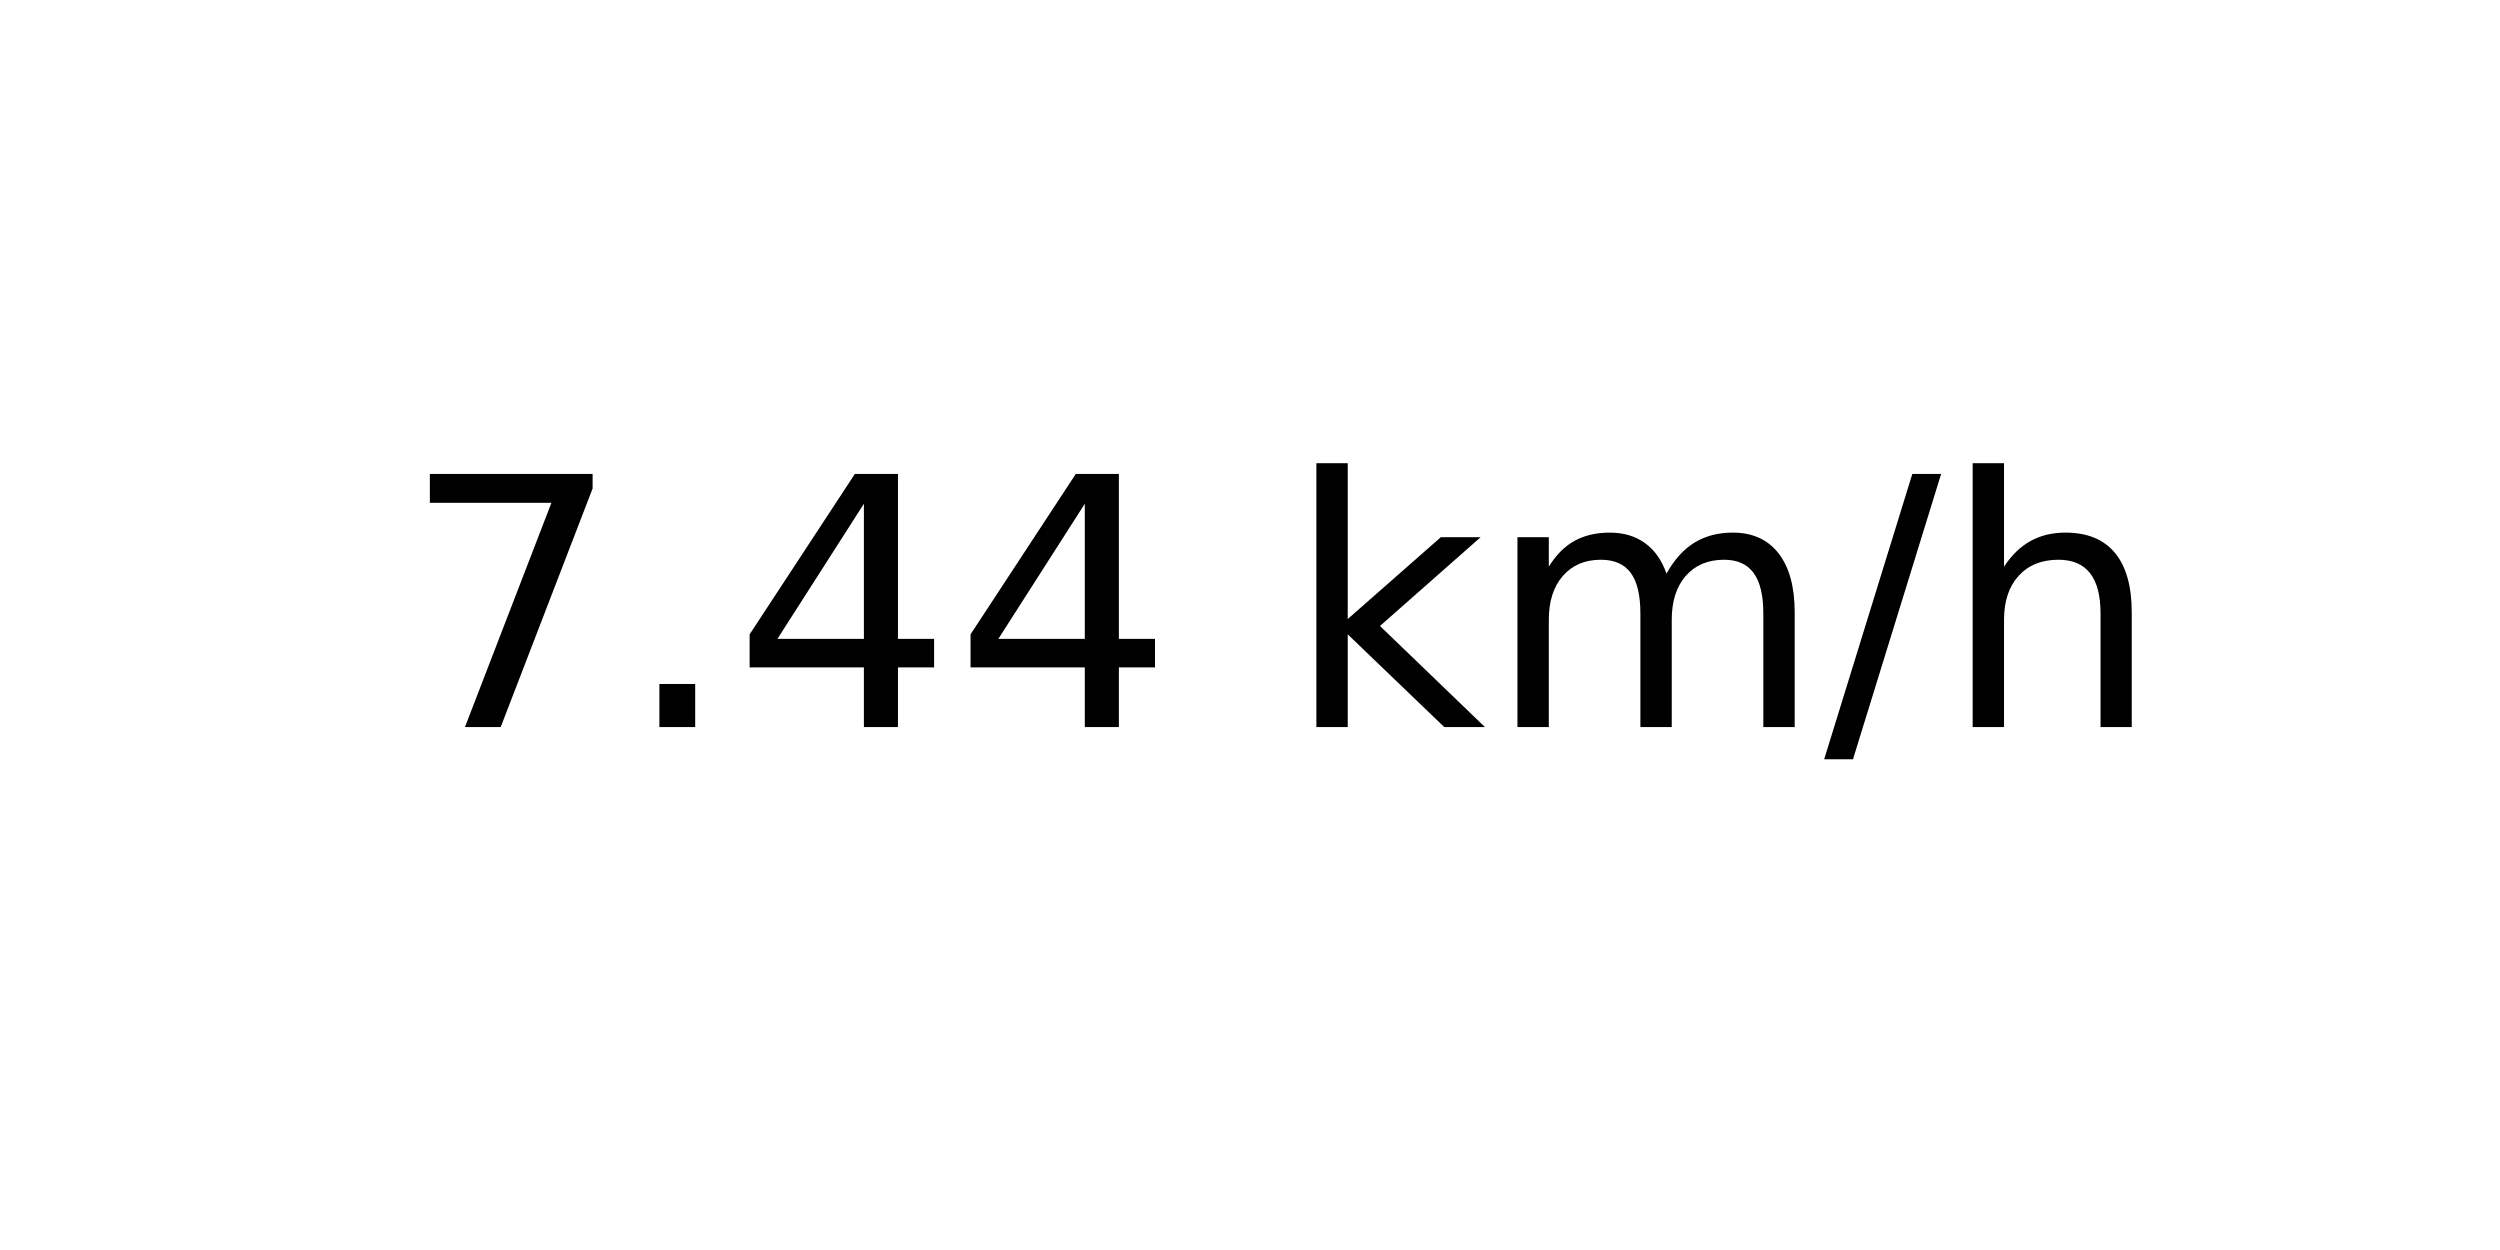
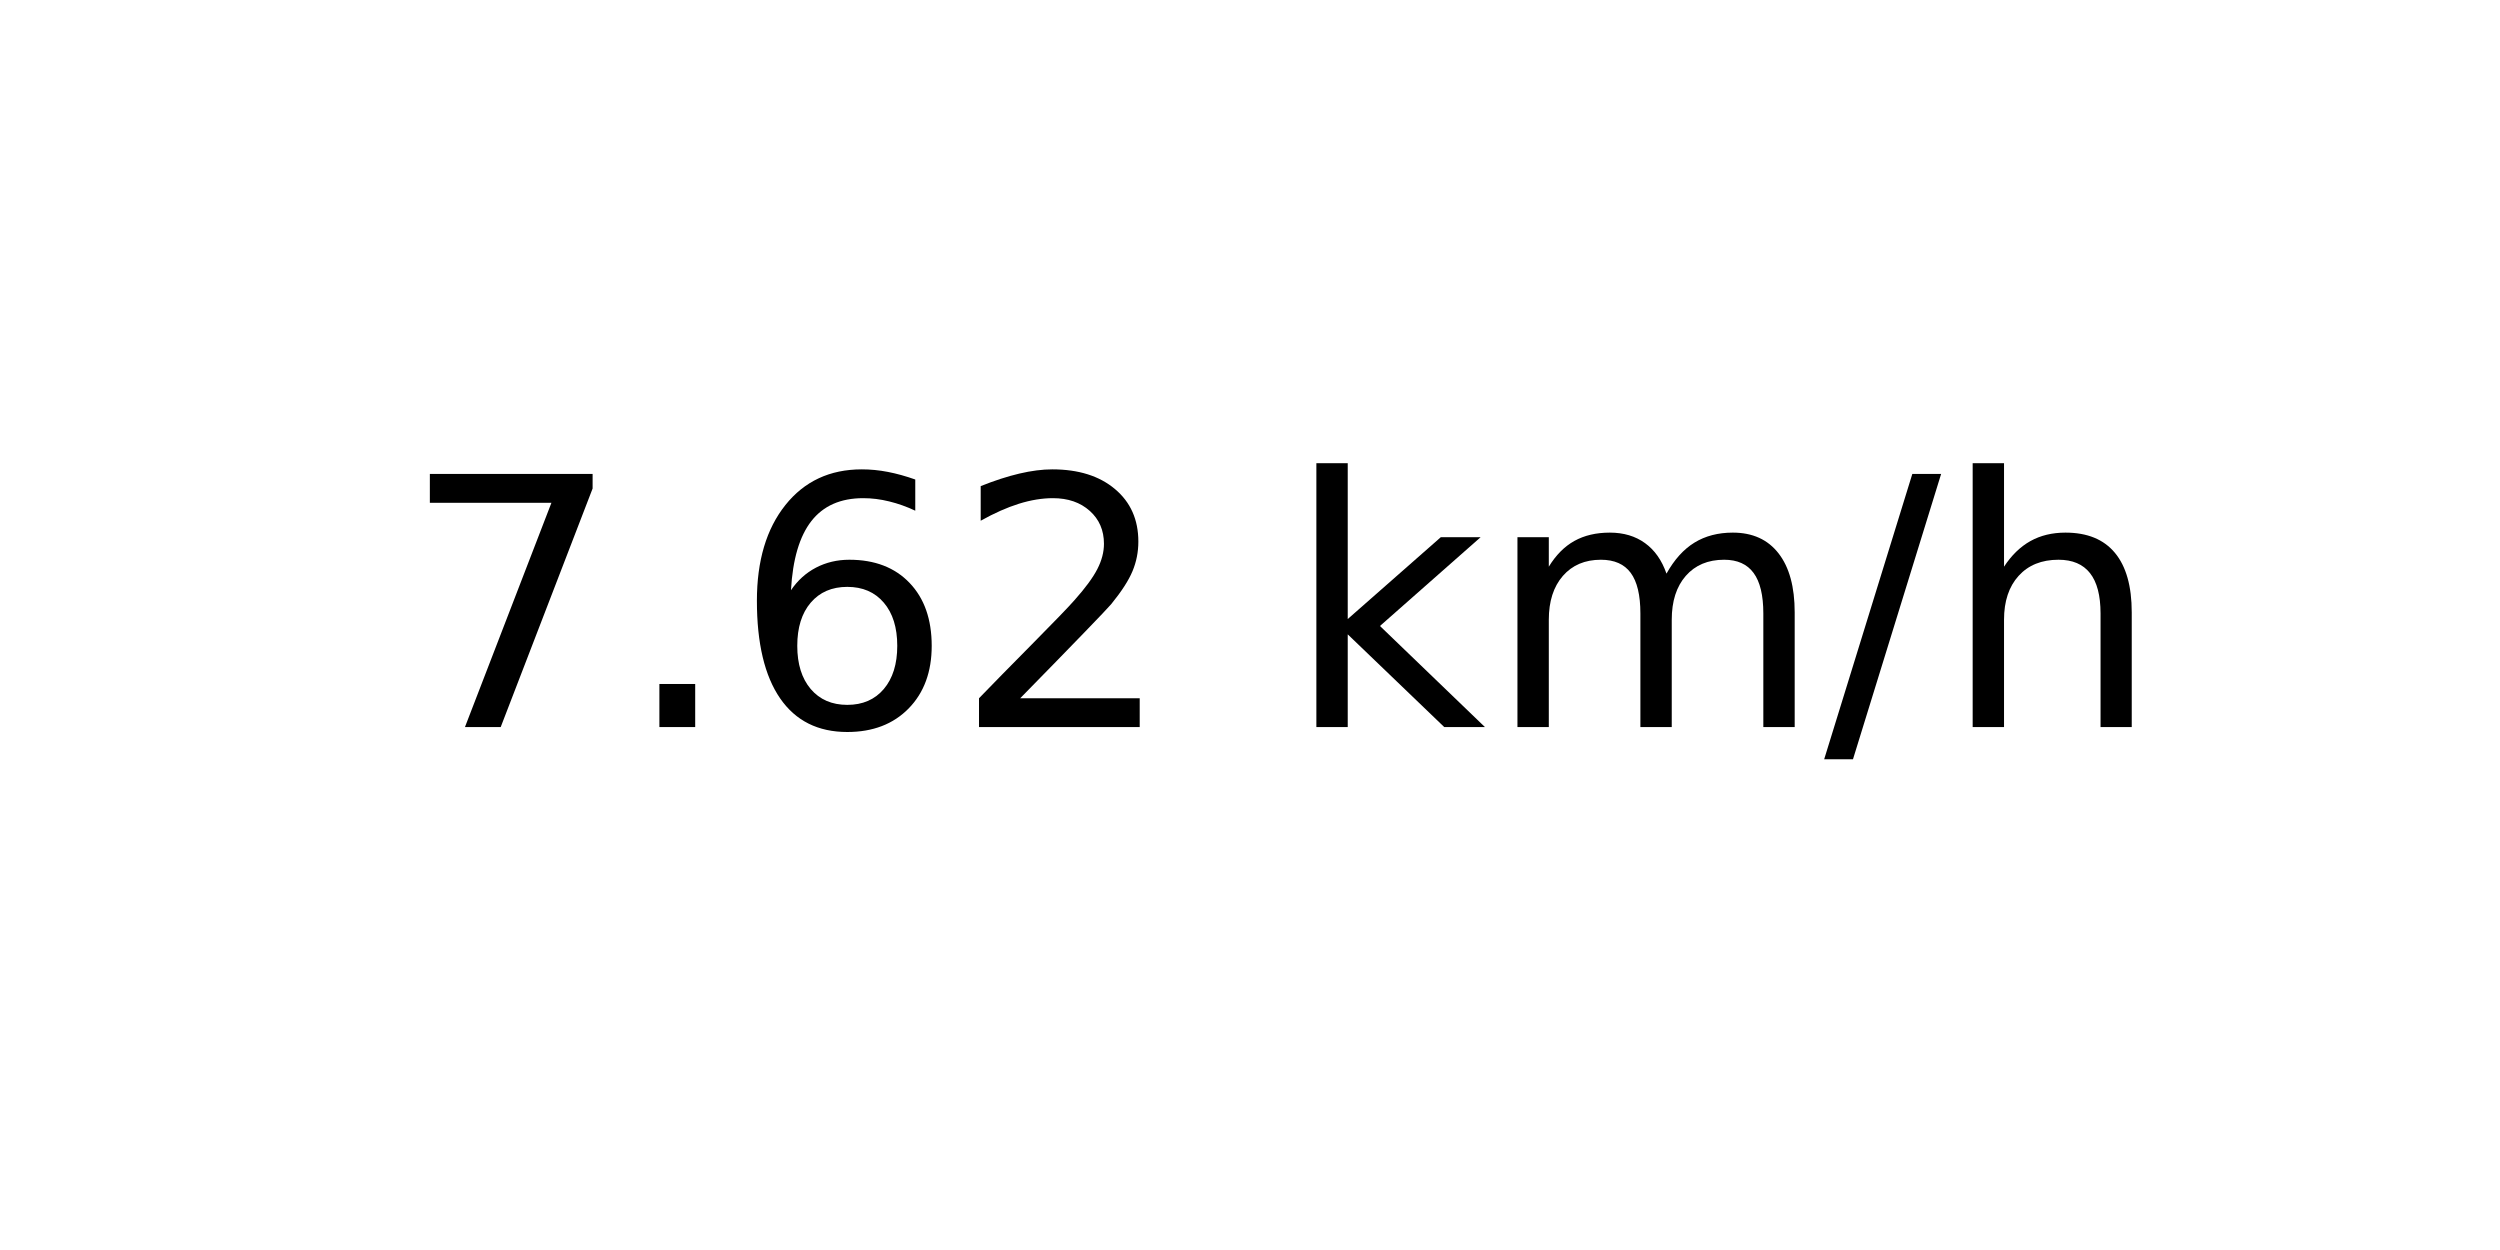
<svg xmlns="http://www.w3.org/2000/svg" xmlns:xlink="http://www.w3.org/1999/xlink" width="72pt" height="36pt" viewBox="0 0 72 36" version="1.1">
  <defs>
    <style type="text/css">*{stroke-linejoin: round; stroke-linecap: butt}</style>
  </defs>
  <g id="figure_1">
    <g id="axes_1">
      <g id="text_1">
        <g transform="translate(11.55937 20.93937) scale(0.1 -0.1)">
          <defs>
            <path id="DejaVuSans-37" d="M 525 4666  L 3525 4666  L 3525 4397  L 1831 0  L 1172 0  L 2766 4134  L 525 4134  L 525 4666  z " transform="scale(0.015625)" />
            <path id="DejaVuSans-2e" d="M 684 794  L 1344 794  L 1344 0  L 684 0  L 684 794  z " transform="scale(0.015625)" />
-             <path id="DejaVuSans-34" d="M 2419 4116  L 825 1625  L 2419 1625  L 2419 4116  z M 2253 4666  L 3047 4666  L 3047 1625  L 3713 1625  L 3713 1100  L 3047 1100  L 3047 0  L 2419 0  L 2419 1100  L 313 1100  L 313 1709  L 2253 4666  z " transform="scale(0.015625)" />
+             <path id="DejaVuSans-36" d="M 2113 2584  Q 1688 2584 1439 2293  Q 1191 2003 1191 1497  Q 1191 994 1439 701  Q 1688 409 2113 409  Q 2538 409 2786 701  Q 3034 994 3034 1497  Q 3034 2003 2786 2293  Q 2538 2584 2113 2584  z M 3366 4563  L 3366 3988  Q 3128 4100 2886 4159  Q 2644 4219 2406 4219  Q 1781 4219 1451 3797  Q 1122 3375 1075 2522  Q 1259 2794 1537 2939  Q 1816 3084 2150 3084  Q 2853 3084 3261 2657  Q 3669 2231 3669 1497  Q 3669 778 3244 343  Q 2819 -91 2113 -91  Q 1303 -91 875 529  Q 447 1150 447 2328  Q 447 3434 972 4092  Q 1497 4750 2381 4750  Q 2619 4750 2861 4703  Q 3103 4656 3366 4563  z " transform="scale(0.015625)" />
+             <path id="DejaVuSans-32" d="M 1228 531  L 3431 531  L 3431 0  L 469 0  L 469 531  Q 828 903 1448 1529  Q 2069 2156 2228 2338  Q 2531 2678 2651 2914  Q 2772 3150 2772 3378  Q 2772 3750 2511 3984  Q 2250 4219 1831 4219  Q 1534 4219 1204 4116  Q 875 4013 500 3803  L 500 4441  Q 881 4594 1212 4672  Q 1544 4750 1819 4750  Q 2544 4750 2975 4387  Q 3406 4025 3406 3419  Q 3406 3131 3298 2873  Q 3191 2616 2906 2266  Q 2828 2175 2409 1742  Q 1991 1309 1228 531  z " transform="scale(0.015625)" />
            <path id="DejaVuSans-20" transform="scale(0.015625)" />
            <path id="DejaVuSans-6b" d="M 581 4863  L 1159 4863  L 1159 1991  L 2875 3500  L 3609 3500  L 1753 1863  L 3688 0  L 2938 0  L 1159 1709  L 1159 0  L 581 0  L 581 4863  z " transform="scale(0.015625)" />
            <path id="DejaVuSans-6d" d="M 3328 2828  Q 3544 3216 3844 3400  Q 4144 3584 4550 3584  Q 5097 3584 5394 3201  Q 5691 2819 5691 2113  L 5691 0  L 5113 0  L 5113 2094  Q 5113 2597 4934 2840  Q 4756 3084 4391 3084  Q 3944 3084 3684 2787  Q 3425 2491 3425 1978  L 3425 0  L 2847 0  L 2847 2094  Q 2847 2600 2669 2842  Q 2491 3084 2119 3084  Q 1678 3084 1418 2786  Q 1159 2488 1159 1978  L 1159 0  L 581 0  L 581 3500  L 1159 3500  L 1159 2956  Q 1356 3278 1631 3431  Q 1906 3584 2284 3584  Q 2666 3584 2933 3390  Q 3200 3197 3328 2828  z " transform="scale(0.015625)" />
            <path id="DejaVuSans-2f" d="M 1625 4666  L 2156 4666  L 531 -594  L 0 -594  L 1625 4666  z " transform="scale(0.015625)" />
            <path id="DejaVuSans-68" d="M 3513 2113  L 3513 0  L 2938 0  L 2938 2094  Q 2938 2591 2744 2837  Q 2550 3084 2163 3084  Q 1697 3084 1428 2787  Q 1159 2491 1159 1978  L 1159 0  L 581 0  L 581 4863  L 1159 4863  L 1159 2956  Q 1366 3272 1645 3428  Q 1925 3584 2291 3584  Q 2894 3584 3203 3211  Q 3513 2838 3513 2113  z " transform="scale(0.015625)" />
          </defs>
          <use xlink:href="#DejaVuSans-37" />
          <use xlink:href="#DejaVuSans-2e" x="63.623" />
-           <use xlink:href="#DejaVuSans-34" x="95.41" />
-           <use xlink:href="#DejaVuSans-34" x="159.033" />
+           <use xlink:href="#DejaVuSans-36" x="95.41" />
+           <use xlink:href="#DejaVuSans-32" x="159.033" />
          <use xlink:href="#DejaVuSans-20" x="222.656" />
          <use xlink:href="#DejaVuSans-6b" x="254.443" />
          <use xlink:href="#DejaVuSans-6d" x="312.354" />
          <use xlink:href="#DejaVuSans-2f" x="409.766" />
          <use xlink:href="#DejaVuSans-68" x="443.457" />
        </g>
      </g>
    </g>
  </g>
</svg>
